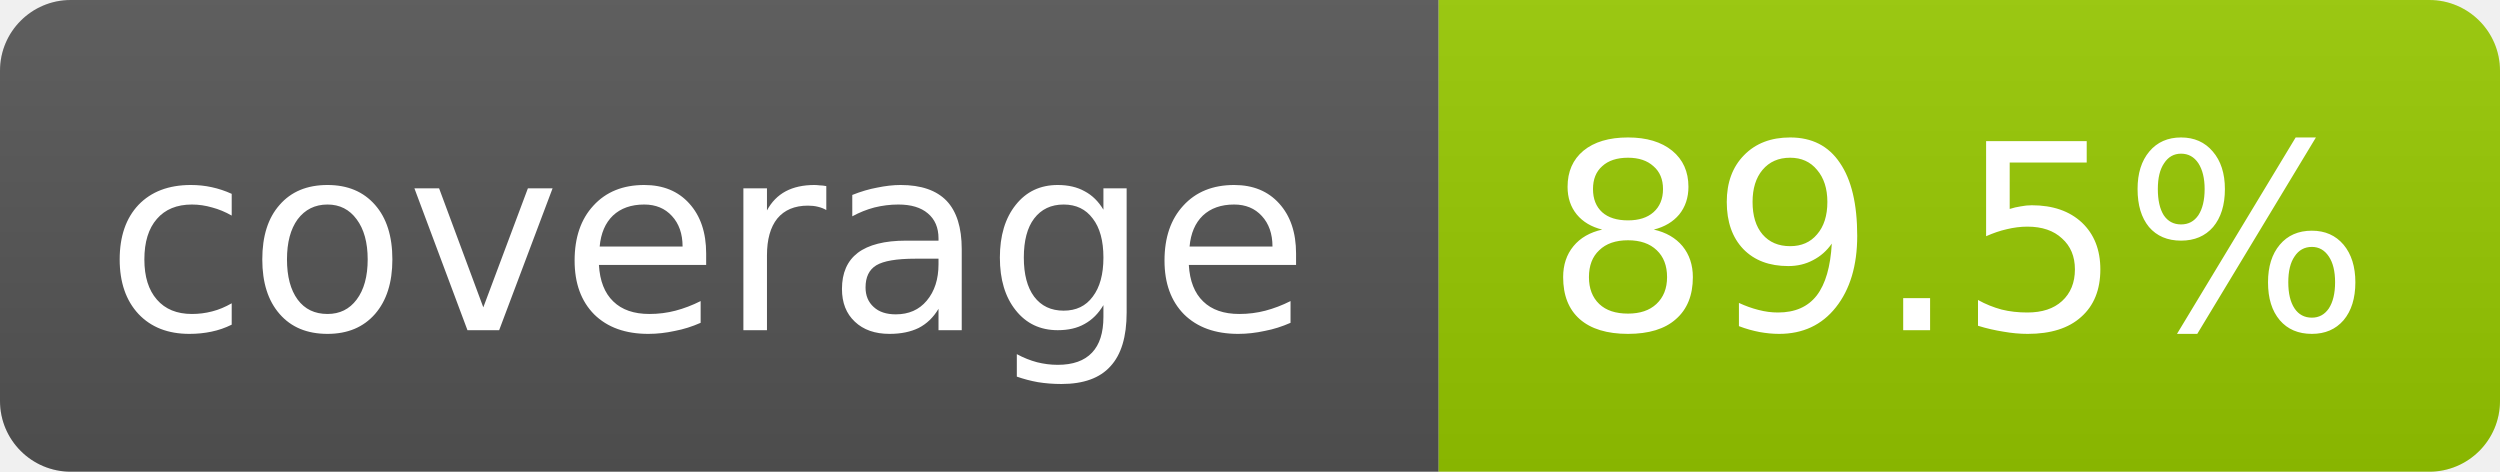
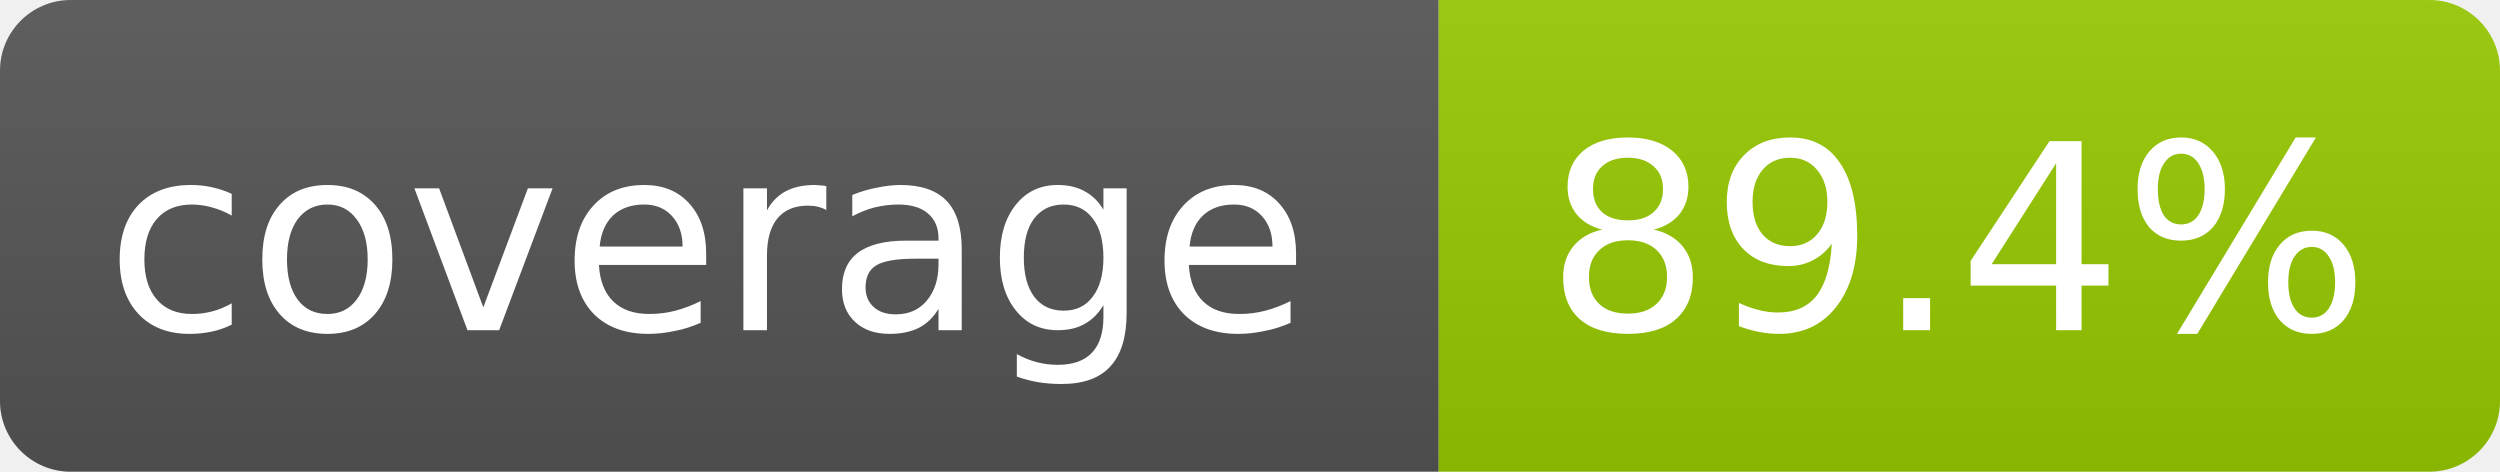
- <svg xmlns="http://www.w3.org/2000/svg" width="106" height="20" role="img" aria-label="coverage: 89.5%">
+ <svg xmlns="http://www.w3.org/2000/svg" width="106" height="20" role="img" aria-label="coverage: 89.4%">
  <linearGradient id="s" x2="0" y2="100%">
    <stop offset="0" stop-color="#bbb" stop-opacity=".1" />
    <stop offset="1" stop-opacity=".1" />
  </linearGradient>
  <clipPath id="r">
    <rect width="106" height="20" rx="3" fill="#fff" />
  </clipPath>
  <g clip-path="url(#r)">
    <rect width="61" height="20" fill="#555" />
    <rect x="61" width="45" height="20" fill="#97ca00" />
    <rect width="106" height="20" fill="url(#s)" />
  </g>
  <g fill="#fff" text-anchor="middle" font-family="Verdana,Geneva,DejaVu Sans,sans-serif" font-size="11">
    <text x="30" y="14">coverage</text>
-     <text x="83" y="14">89.5%</text>
+     <text x="83" y="14">89.4%</text>
  </g>
</svg>
